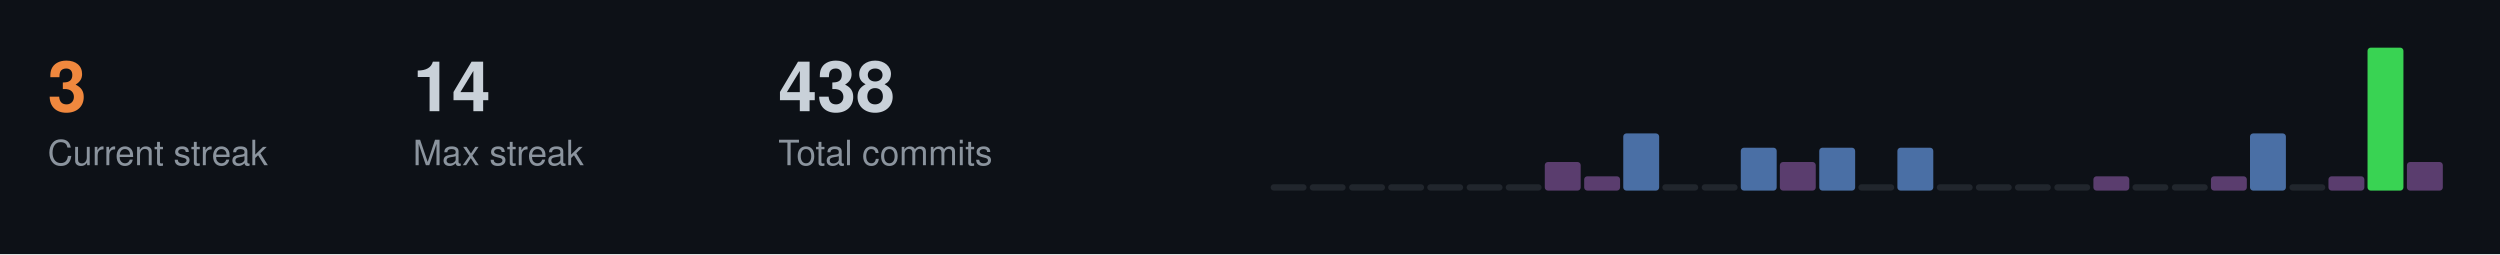
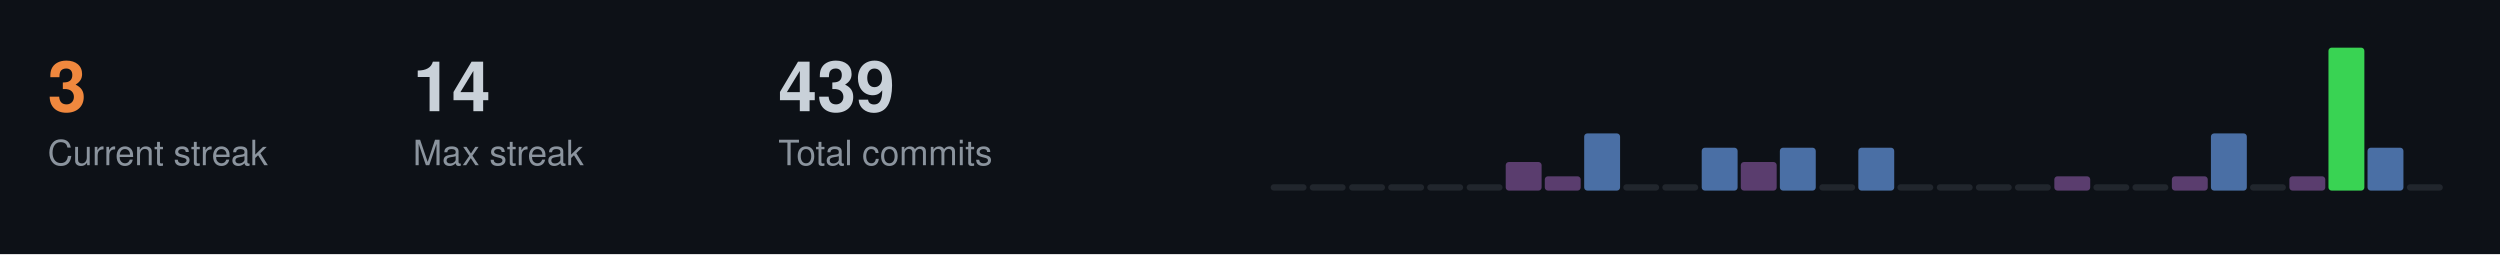
<svg xmlns="http://www.w3.org/2000/svg" width="787" height="80">
  <style>
  .title { font-size: 14px; fill: #c9d1d9; font-family: -apple-system, BlinkMacSystemFont, "Segoe UI", Helvetica, Arial, sans-serif; font-weight: 600; }
  .stat-label { font-size: 11px; fill: #8b949e; font-family: -apple-system, BlinkMacSystemFont, "Segoe UI", Helvetica, Arial, sans-serif; }
  .stat-value { font-size: 22px; fill: #c9d1d9; font-family: -apple-system, BlinkMacSystemFont, "Segoe UI", Helvetica, Arial, sans-serif; font-weight: 600; }
  .streak-fire { font-size: 22px; fill: #f0883e; font-family: -apple-system, BlinkMacSystemFont, "Segoe UI", Helvetica, Arial, sans-serif; font-weight: 600; }
</style>
  <rect width="787" height="80" fill="#0d1117" />
  <text x="15" y="35" class="streak-fire">3</text>
  <text x="15" y="52" class="stat-label">Current streak</text>
  <text x="130" y="35" class="stat-value">14</text>
  <text x="130" y="52" class="stat-label">Max streak</text>
-   <text x="245" y="35" class="stat-value">438</text>
+   <text x="245" y="35" class="stat-value">439</text>
  <text x="245" y="52" class="stat-label">Total commits</text>
  <rect x="400.0" y="58.0" width="11.3" height="2.0" fill="#21262d" rx="1" />
  <rect x="412.3" y="58.0" width="11.3" height="2.0" fill="#21262d" rx="1" />
  <rect x="424.7" y="58.0" width="11.3" height="2.0" fill="#21262d" rx="1" />
  <rect x="437.0" y="58.0" width="11.3" height="2.0" fill="#21262d" rx="1" />
  <rect x="449.3" y="58.0" width="11.3" height="2.0" fill="#21262d" rx="1" />
  <rect x="461.7" y="58.0" width="11.3" height="2.0" fill="#21262d" rx="1" />
-   <rect x="474.0" y="58.0" width="11.3" height="2.0" fill="#21262d" rx="1" />
-   <rect x="486.3" y="51.0" width="11.3" height="9.0" fill="#5a3d6e" rx="1" />
-   <rect x="498.7" y="55.5" width="11.3" height="4.5" fill="#5a3d6e" rx="1" />
-   <rect x="511.0" y="42.0" width="11.3" height="18.0" fill="#4a6fa5" rx="1" />
+   <rect x="474.0" y="51.0" width="11.3" height="9.0" fill="#5a3d6e" rx="1" />
+   <rect x="486.3" y="55.5" width="11.3" height="4.5" fill="#5a3d6e" rx="1" />
+   <rect x="498.7" y="42.0" width="11.3" height="18.0" fill="#4a6fa5" rx="1" />
+   <rect x="511.0" y="58.0" width="11.3" height="2.0" fill="#21262d" rx="1" />
  <rect x="523.3" y="58.0" width="11.3" height="2.0" fill="#21262d" rx="1" />
-   <rect x="535.7" y="58.0" width="11.3" height="2.0" fill="#21262d" rx="1" />
-   <rect x="548.0" y="46.5" width="11.3" height="13.5" fill="#4a6fa5" rx="1" />
-   <rect x="560.3" y="51.0" width="11.3" height="9.0" fill="#5a3d6e" rx="1" />
-   <rect x="572.7" y="46.5" width="11.3" height="13.5" fill="#4a6fa5" rx="1" />
-   <rect x="585.0" y="58.0" width="11.3" height="2.0" fill="#21262d" rx="1" />
-   <rect x="597.3" y="46.5" width="11.3" height="13.5" fill="#4a6fa5" rx="1" />
+   <rect x="535.7" y="46.5" width="11.3" height="13.5" fill="#4a6fa5" rx="1" />
+   <rect x="548.0" y="51.0" width="11.3" height="9.0" fill="#5a3d6e" rx="1" />
+   <rect x="560.3" y="46.5" width="11.3" height="13.5" fill="#4a6fa5" rx="1" />
+   <rect x="572.7" y="58.0" width="11.3" height="2.0" fill="#21262d" rx="1" />
+   <rect x="585.0" y="46.5" width="11.3" height="13.5" fill="#4a6fa5" rx="1" />
+   <rect x="597.3" y="58.0" width="11.3" height="2.0" fill="#21262d" rx="1" />
  <rect x="609.7" y="58.0" width="11.3" height="2.0" fill="#21262d" rx="1" />
  <rect x="622.0" y="58.0" width="11.3" height="2.0" fill="#21262d" rx="1" />
  <rect x="634.3" y="58.0" width="11.3" height="2.0" fill="#21262d" rx="1" />
-   <rect x="646.7" y="58.0" width="11.3" height="2.0" fill="#21262d" rx="1" />
-   <rect x="659.0" y="55.5" width="11.3" height="4.5" fill="#5a3d6e" rx="1" />
+   <rect x="646.7" y="55.5" width="11.3" height="4.5" fill="#5a3d6e" rx="1" />
+   <rect x="659.0" y="58.0" width="11.3" height="2.0" fill="#21262d" rx="1" />
  <rect x="671.3" y="58.0" width="11.3" height="2.0" fill="#21262d" rx="1" />
-   <rect x="683.7" y="58.0" width="11.3" height="2.0" fill="#21262d" rx="1" />
-   <rect x="696.0" y="55.5" width="11.3" height="4.5" fill="#5a3d6e" rx="1" />
-   <rect x="708.3" y="42.0" width="11.3" height="18.0" fill="#4a6fa5" rx="1" />
-   <rect x="720.7" y="58.0" width="11.3" height="2.0" fill="#21262d" rx="1" />
-   <rect x="733.0" y="55.5" width="11.3" height="4.5" fill="#5a3d6e" rx="1" />
-   <rect x="745.3" y="15.0" width="11.3" height="45.0" fill="#39d353" rx="1" />
-   <rect x="757.7" y="51.0" width="11.3" height="9.0" fill="#5a3d6e" rx="1" />
+   <rect x="683.7" y="55.5" width="11.3" height="4.5" fill="#5a3d6e" rx="1" />
+   <rect x="696.0" y="42.0" width="11.3" height="18.0" fill="#4a6fa5" rx="1" />
+   <rect x="708.3" y="58.0" width="11.3" height="2.0" fill="#21262d" rx="1" />
+   <rect x="720.7" y="55.5" width="11.3" height="4.5" fill="#5a3d6e" rx="1" />
+   <rect x="733.0" y="15.0" width="11.3" height="45.0" fill="#39d353" rx="1" />
+   <rect x="745.3" y="46.5" width="11.3" height="13.5" fill="#4a6fa5" rx="1" />
+   <rect x="757.7" y="58.0" width="11.3" height="2.0" fill="#21262d" rx="1" />
</svg>
